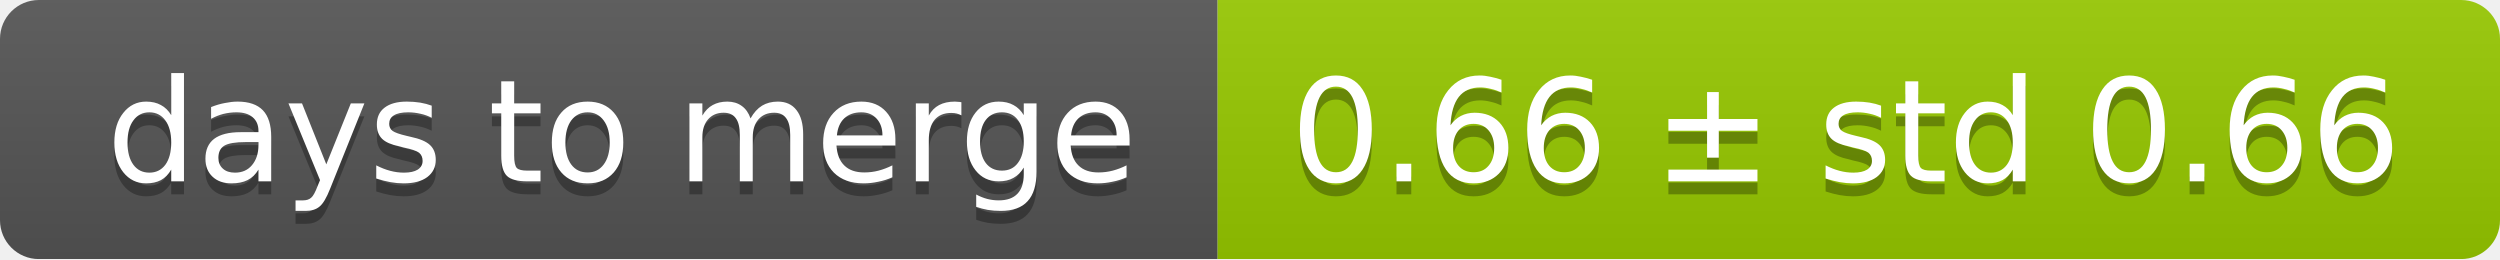
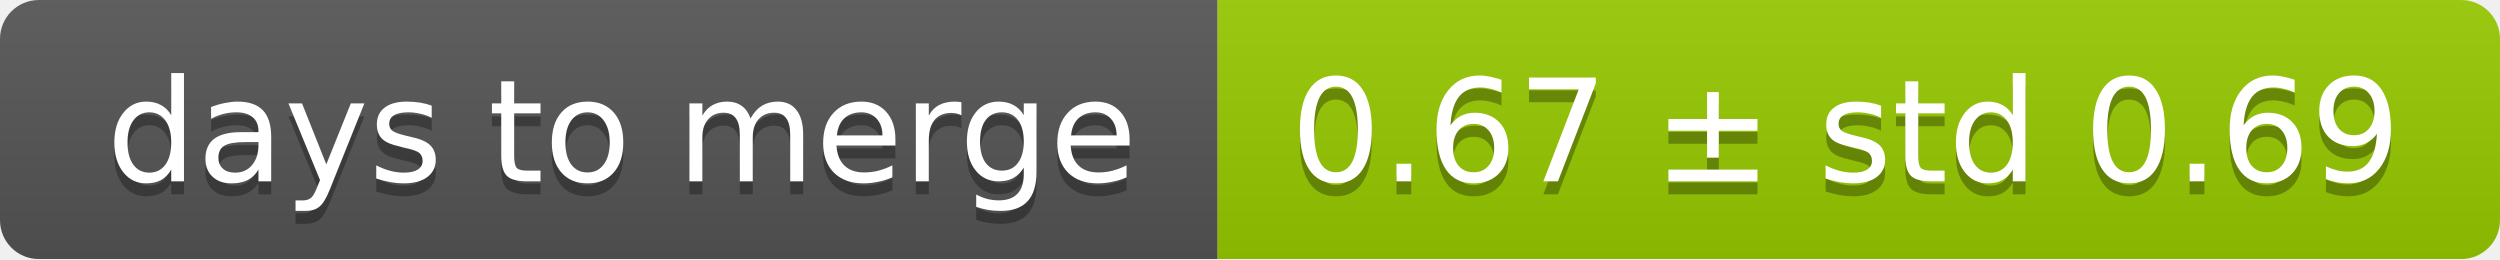
<svg xmlns="http://www.w3.org/2000/svg" width="193" height="20">
  <linearGradient id="smooth" x2="0" y2="100%">
    <stop offset="0" stop-color="#bbb" stop-opacity=".1" />
    <stop offset="1" stop-opacity=".1" />
  </linearGradient>
  <mask id="round">
    <rect width="193" height="20" rx="3" fill="#fff" />
  </mask>
  <g mask="url(#round)">
    <rect width="94" height="20" fill="#555" />
    <rect x="94" width="99" height="20" fill="#97ca00" />
    <rect width="193" height="20" fill="url(#smooth)" />
  </g>
  <g fill="#fff" text-anchor="middle" font-family="DejaVu Sans,Verdana,Geneva,sans-serif" font-size="11">
    <text x="48" y="15" fill="#010101" fill-opacity=".3">days to merge</text>
    <text x="48" y="14">days to merge</text>
-     <text x="142.5" y="15" fill="#010101" fill-opacity=".3">0.66 ± std 0.66</text>
-     <text x="142.5" y="14">0.66 ± std 0.66</text>
+     <text x="142.5" y="15" fill="#010101" fill-opacity=".3">0.67 ± std 0.69</text>
+     <text x="142.5" y="14">0.67 ± std 0.69</text>
  </g>
</svg>
